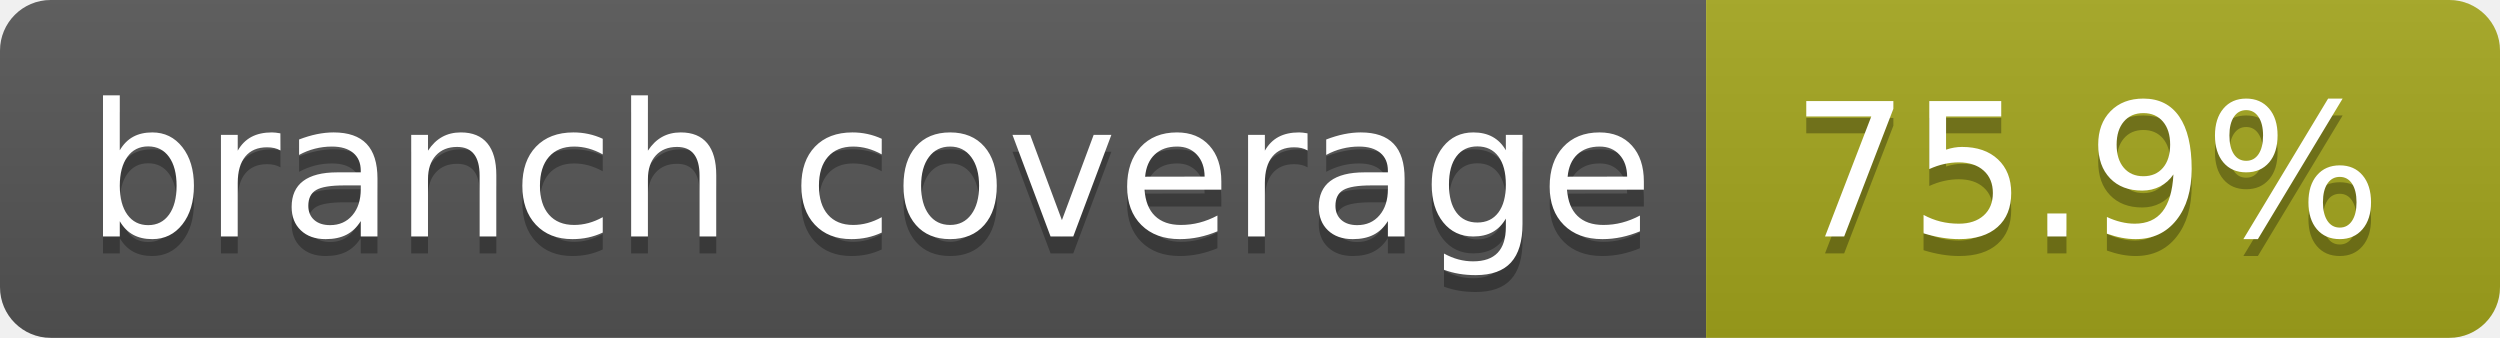
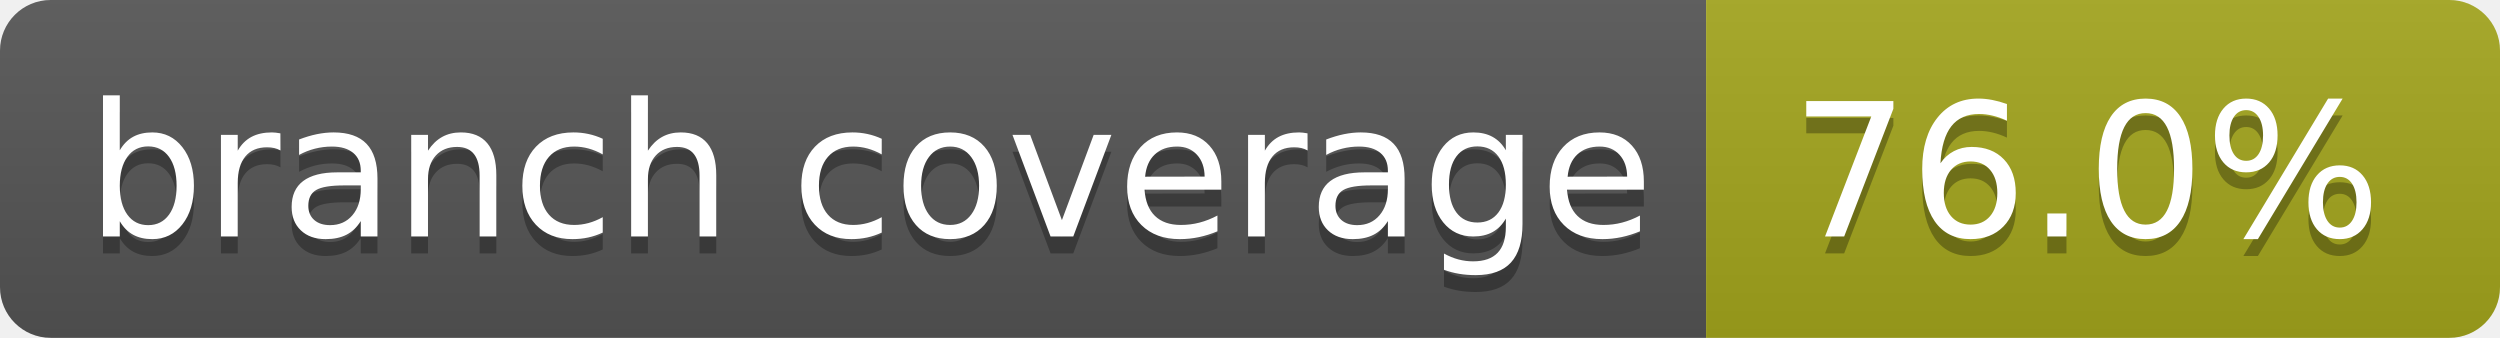
- <svg xmlns="http://www.w3.org/2000/svg" width="148" height="20" role="img" aria-label="branch coverage: 75.9%">
+ <svg xmlns="http://www.w3.org/2000/svg" width="148" height="20" role="img" aria-label="branch coverage: 76.0%">
  <linearGradient id="s" x2="0" y2="100%">
    <stop offset="0" stop-color="#bbb" stop-opacity=".1" />
    <stop offset="1" stop-opacity=".1" />
  </linearGradient>
  <clipPath id="r">
    <rect width="148" height="20" rx="3" fill="#fff" />
  </clipPath>
  <g clip-path="url(#r)">
    <rect width="101" height="20" fill="#555" />
    <rect x="101" width="47" height="20" fill="#a4a61d" />
    <rect width="148" height="20" fill="url(#s)" />
  </g>
  <g fill="#fff" text-anchor="middle" font-family="Verdana,Geneva,DejaVu Sans,sans-serif" text-rendering="geometricPrecision" font-size="110">
    <text aria-hidden="true" x="515" y="150" fill="#010101" fill-opacity=".3" transform="scale(.1)" textLength="910">branch coverage</text>
    <text x="515" y="140" transform="scale(.1)" fill="#fff" textLength="910">branch coverage</text>
-     <text aria-hidden="true" x="1235" y="150" fill="#010101" fill-opacity=".3" transform="scale(.1)" textLength="370">75.9%</text>
-     <text x="1235" y="140" transform="scale(.1)" fill="#fff" textLength="370">75.9%</text>
+     <text aria-hidden="true" x="1235" y="150" fill="#010101" fill-opacity=".3" transform="scale(.1)" textLength="370">76.0%</text>
+     <text x="1235" y="140" transform="scale(.1)" fill="#fff" textLength="370">76.0%</text>
  </g>
</svg>
